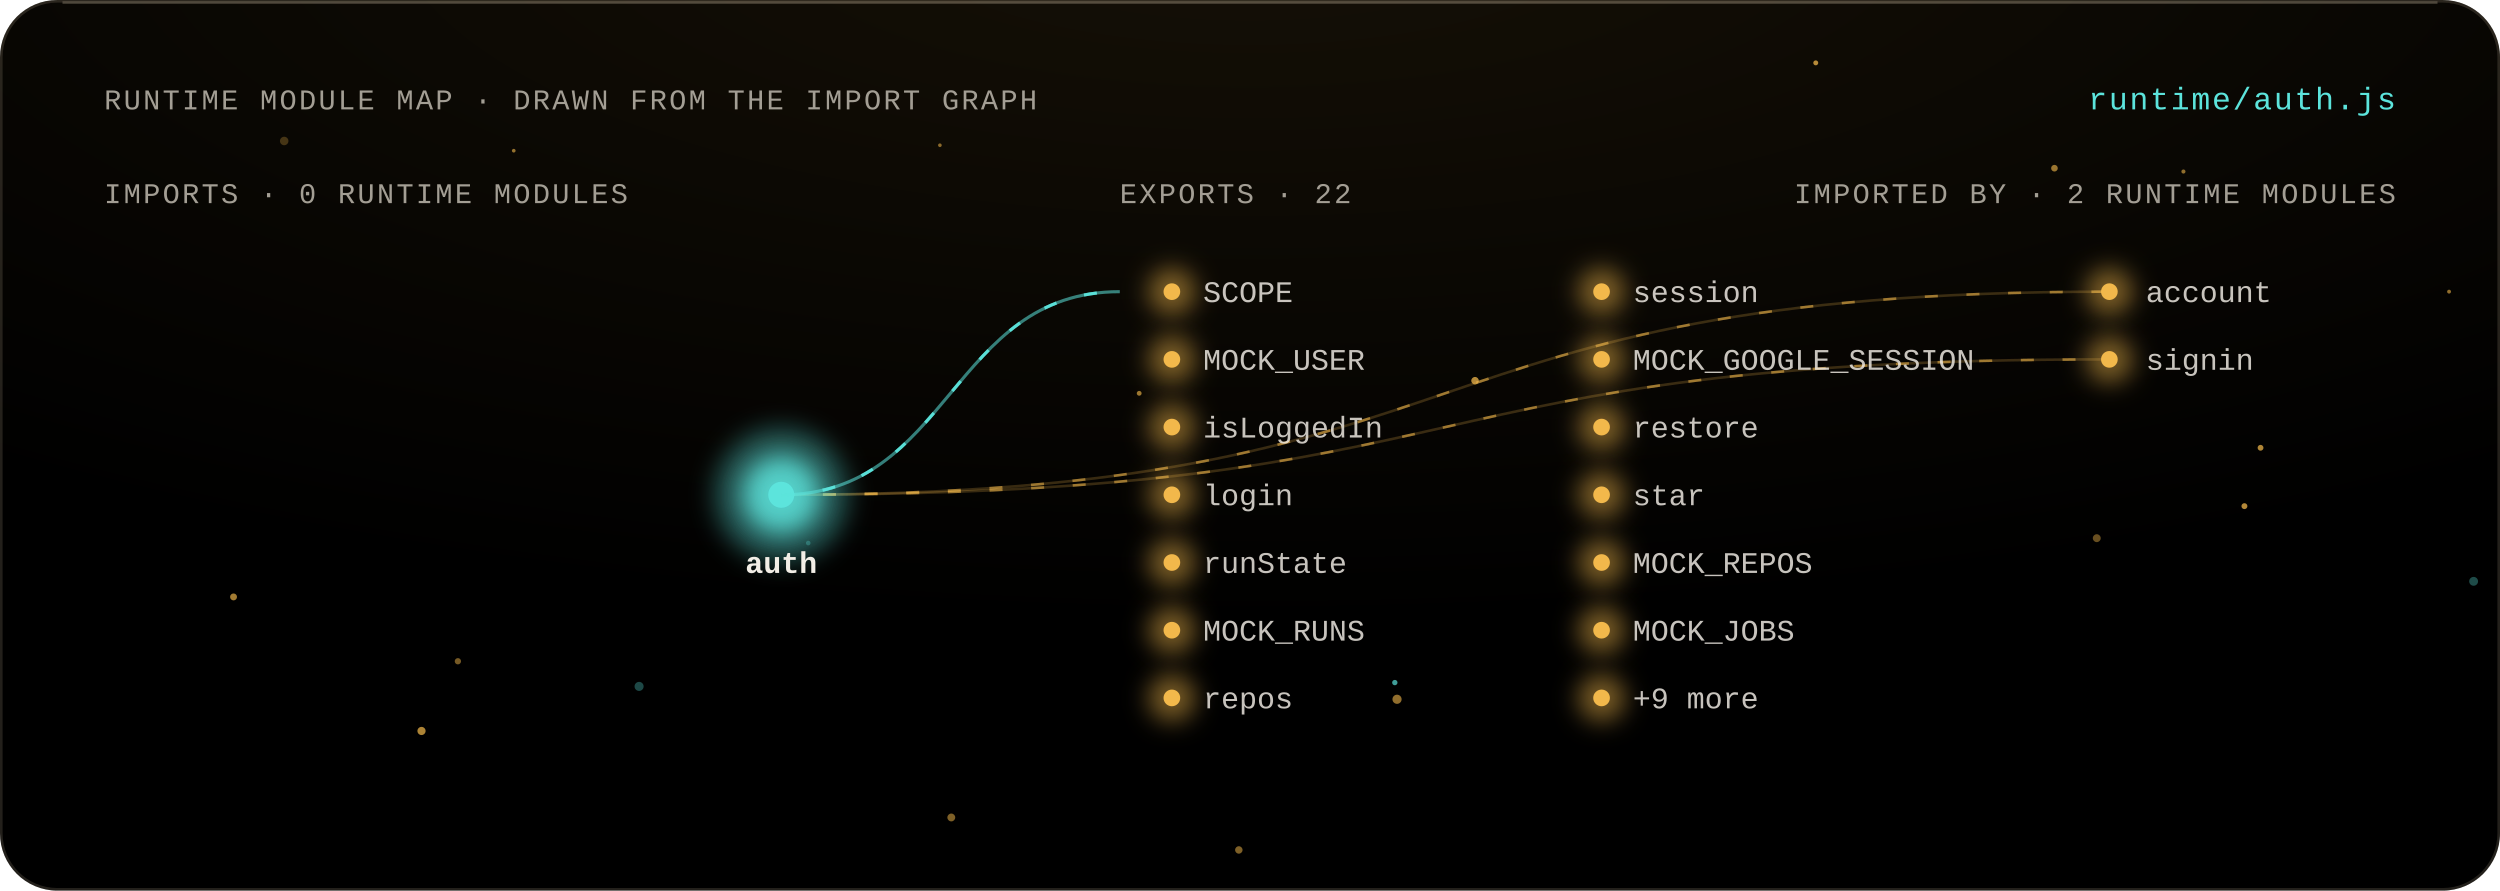
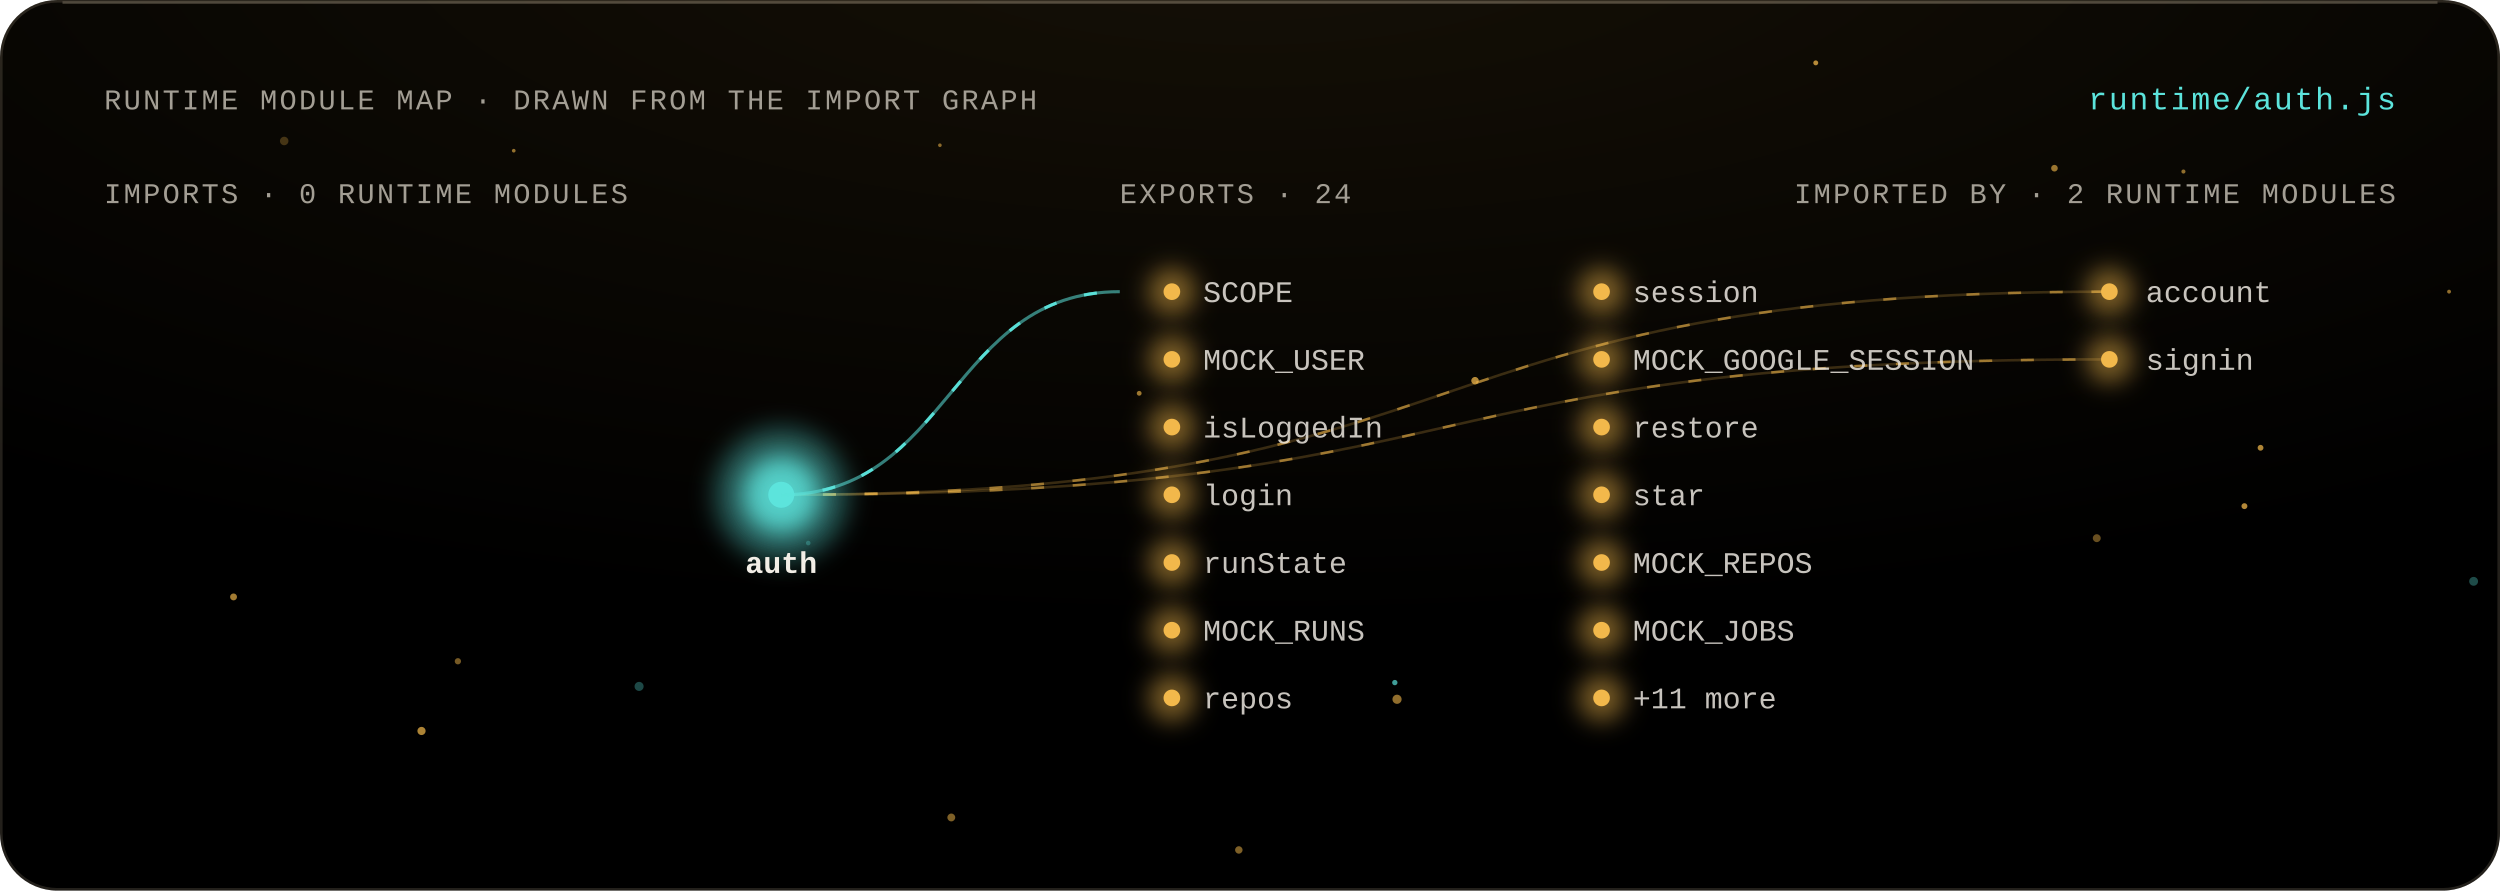
<svg xmlns="http://www.w3.org/2000/svg" viewBox="0 0 960 342" width="960" height="342" role="img" aria-labelledby="t">
  <style>
  text { font-family: 'Geist Mono', ui-monospace, 'Liberation Mono', Menlo, monospace; fill: #F2EEE6; }
  .m { fill: #A39E94; font-size: 11px; letter-spacing: .08em; }
  .l { font-size: 11.5px; }
  .h { font-size: 12px; fill: #5CE4DC; letter-spacing: .06em; }
  .flow { stroke-dasharray: 5 11; animation: flow 3s linear infinite; }
  @keyframes flow { to { stroke-dashoffset: -32; } }
  .breathe { animation: breathe 4.2s ease-in-out infinite; }
  @keyframes breathe { 50% { opacity: .38; } }
  .beat { animation: beat 2.6s ease-in-out infinite; transform-box: fill-box; transform-origin: center; }
  @keyframes beat { 50% { opacity: .55; transform: scale(1.35); } }
  .spin { transform-box: fill-box; transform-origin: center; animation: spin 48s linear infinite; }
  .spin-r { transform-box: fill-box; transform-origin: center; animation: spin 64s linear infinite reverse; }
  @keyframes spin { to { transform: rotate(360deg); } }
  @media (prefers-reduced-motion: reduce) { * { animation: none !important; } }
</style>
  <defs>
    <filter id="bloom" x="-80%" y="-80%" width="260%" height="260%">
      <feGaussianBlur stdDeviation="4.5" />
    </filter>
    <filter id="soft" x="-30%" y="-30%" width="160%" height="160%">
      <feGaussianBlur stdDeviation="1.4" />
    </filter>
    <radialGradient id="key" cx="50%" cy="-10%" r="80%">
      <stop offset="0" stop-color="#F2B84B" stop-opacity=".09" />
      <stop offset="1" stop-color="#F2B84B" stop-opacity="0" />
    </radialGradient>
    <linearGradient id="pair" x1="0" x2="1">
      <stop offset="0" stop-color="#F2B84B" />
      <stop offset="1" stop-color="#5CE4DC" />
    </linearGradient>
  </defs>
  <rect width="960" height="342" rx="22" fill="#000" />
  <rect width="960" height="342" rx="22" fill="url(#key)" />
  <rect x=".5" y=".5" width="959" height="341" rx="21.5" fill="none" stroke="rgba(255,232,196,.14)" />
  <path d="M 24 1 H 936" stroke="rgba(255,238,208,.22)" stroke-width="1" />
  <g>
    <circle cx="175.83" cy="253.92" r="1.21" fill="#F2B84B" opacity="0.49" class="breathe" style="animation-delay:-1.16s" />
    <circle cx="245.41" cy="263.58" r="1.74" fill="#5CE4DC" opacity="0.32" class="breathe" style="animation-delay:-0.14s" />
    <circle cx="197.28" cy="57.87" r="0.71" fill="#F2B84B" opacity="0.6" class="breathe" style="animation-delay:-2.95s" />
    <circle cx="161.86" cy="280.69" r="1.57" fill="#F2B84B" opacity="0.71" class="breathe" style="animation-delay:-1.18s" />
    <circle cx="838.44" cy="65.87" r="0.79" fill="#F2B84B" opacity="0.58" class="breathe" style="animation-delay:-4.16s" />
    <circle cx="109.13" cy="54.14" r="1.63" fill="#F2B84B" opacity="0.26" class="breathe" style="animation-delay:-2.65s" />
    <circle cx="788.91" cy="64.59" r="1.28" fill="#F2B84B" opacity="0.62" class="breathe" style="animation-delay:-2.81s" />
    <circle cx="861.86" cy="194.36" r="1.14" fill="#F2B84B" opacity="0.74" class="breathe" style="animation-delay:-0.82s" />
    <circle cx="805.16" cy="206.66" r="1.52" fill="#F2B84B" opacity="0.43" class="breathe" style="animation-delay:-3.88s" />
    <circle cx="535.61" cy="262.11" r="1.03" fill="#5CE4DC" opacity="0.69" class="breathe" style="animation-delay:-4.12s" />
    <circle cx="310.35" cy="208.53" r="0.89" fill="#5CE4DC" opacity="0.28" class="breathe" style="animation-delay:-1.76s" />
    <circle cx="365.3" cy="313.91" r="1.51" fill="#F2B84B" opacity="0.52" class="breathe" style="animation-delay:-1.53s" />
    <circle cx="437.45" cy="151.03" r="0.93" fill="#F2B84B" opacity="0.63" class="breathe" style="animation-delay:-2.39s" />
    <circle cx="360.92" cy="55.77" r="0.7" fill="#F2B84B" opacity="0.55" class="breathe" style="animation-delay:-3.49s" />
    <circle cx="697.25" cy="24.14" r="0.95" fill="#F2B84B" opacity="0.74" class="breathe" style="animation-delay:-2.74s" />
    <circle cx="89.68" cy="229.22" r="1.33" fill="#F2B84B" opacity="0.67" class="breathe" style="animation-delay:-3.53s" />
    <circle cx="868.05" cy="171.95" r="1.12" fill="#F2B84B" opacity="0.72" class="breathe" style="animation-delay:-1.61s" />
    <circle cx="940.44" cy="111.99" r="0.75" fill="#F2B84B" opacity="0.59" class="breathe" style="animation-delay:-0.04s" />
    <circle cx="536.46" cy="268.52" r="1.76" fill="#F2B84B" opacity="0.6" class="breathe" style="animation-delay:-3.57s" />
    <circle cx="566.41" cy="146.19" r="1.44" fill="#F2B84B" opacity="0.74" class="breathe" style="animation-delay:-0.58s" />
    <circle cx="949.87" cy="223.23" r="1.7" fill="#5CE4DC" opacity="0.33" class="breathe" style="animation-delay:-0.55s" />
    <circle cx="475.71" cy="326.38" r="1.43" fill="#F2B84B" opacity="0.52" class="breathe" style="animation-delay:-3.17s" />
  </g>
  <text x="40" y="42" class="m" text-anchor="start">RUNTIME MODULE MAP · DRAWN FROM THE IMPORT GRAPH</text>
  <text x="920" y="42" class="h" text-anchor="end">runtime/auth.js</text>
  <text x="40" y="78" class="m" text-anchor="start">IMPORTS · 0 RUNTIME MODULES</text>
-   <text x="430" y="78" class="m" text-anchor="start">EXPORTS · 22</text>
+   <text x="430" y="78" class="m" text-anchor="start">EXPORTS · 24</text>
  <text x="920" y="78" class="m" text-anchor="end">IMPORTED BY · 2 RUNTIME MODULES</text>
  <path d="M 300 190 C 580.5 190, 529.5 112, 810 112" fill="none" stroke="#F2B84B" stroke-opacity="0.22" stroke-width="1" />
  <path d="M 300 190 C 580.5 190, 529.5 112, 810 112" fill="none" stroke="#F2B84B" stroke-opacity="0.55" stroke-width="1" class="flow" />
  <g>
    <circle cx="810" cy="112" r="9" fill="#F2B84B" opacity="0.5" filter="url(#bloom)" class="breathe" style="animation-delay:-2.76s" />
    <circle cx="810" cy="112" r="3.2" fill="#F2B84B" />
  </g>
  <text x="824" y="116" class="l" text-anchor="start" fill="#F2EEE6" fill-opacity=".82">account</text>
  <path d="M 300 190 C 580.5 190, 529.5 138, 810 138" fill="none" stroke="#F2B84B" stroke-opacity="0.22" stroke-width="1" />
  <path d="M 300 190 C 580.5 190, 529.5 138, 810 138" fill="none" stroke="#F2B84B" stroke-opacity="0.55" stroke-width="1" class="flow" />
  <g>
    <circle cx="810" cy="138" r="9" fill="#F2B84B" opacity="0.5" filter="url(#bloom)" class="breathe" style="animation-delay:-1.87s" />
    <circle cx="810" cy="138" r="3.2" fill="#F2B84B" />
  </g>
  <text x="824" y="142" class="l" text-anchor="start" fill="#F2EEE6" fill-opacity=".82">signin</text>
  <circle cx="300" cy="190" r="26" fill="#5CE4DC" opacity=".35" filter="url(#bloom)" class="beat" />
  <g>
    <circle cx="300" cy="190" r="15" fill="#5CE4DC" opacity="0.85" filter="url(#bloom)" class="beat" style="animation-delay:-0s" />
    <circle cx="300" cy="190" r="5" fill="#5CE4DC" />
  </g>
  <text x="300" y="220" class="l" text-anchor="middle" fill="#5CE4DC" font-weight="700" font-size="13">auth</text>
  <path d="M 300 190 C 365 190, 365 112, 430 112" fill="none" stroke="#5CE4DC" stroke-opacity="0.55" stroke-width="1.2" />
  <path d="M 300 190 C 365 190, 365 112, 430 112" fill="none" stroke="#5CE4DC" stroke-opacity="0.95" stroke-width="1.2" class="flow" />
  <g>
    <circle cx="450" cy="112" r="9" fill="#F2B84B" opacity="0.5" filter="url(#bloom)" class="breathe" style="animation-delay:-0.73s" />
    <circle cx="450" cy="112" r="3.2" fill="#F2B84B" />
  </g>
  <text x="462" y="116" class="l" text-anchor="start" fill="#F2EEE6" fill-opacity=".82">SCOPE</text>
  <g>
    <circle cx="615" cy="112" r="9" fill="#F2B84B" opacity="0.5" filter="url(#bloom)" class="breathe" style="animation-delay:-2.97s" />
    <circle cx="615" cy="112" r="3.2" fill="#F2B84B" />
  </g>
  <text x="627" y="116" class="l" text-anchor="start" fill="#F2EEE6" fill-opacity=".82">session</text>
  <g>
    <circle cx="450" cy="138" r="9" fill="#F2B84B" opacity="0.5" filter="url(#bloom)" class="breathe" style="animation-delay:-1.92s" />
    <circle cx="450" cy="138" r="3.2" fill="#F2B84B" />
  </g>
  <text x="462" y="142" class="l" text-anchor="start" fill="#F2EEE6" fill-opacity=".82">MOCK_USER</text>
  <g>
    <circle cx="615" cy="138" r="9" fill="#F2B84B" opacity="0.5" filter="url(#bloom)" class="breathe" style="animation-delay:-1.11s" />
    <circle cx="615" cy="138" r="3.2" fill="#F2B84B" />
  </g>
  <text x="627" y="142" class="l" text-anchor="start" fill="#F2EEE6" fill-opacity=".82">MOCK_GOOGLE_SESSION</text>
  <g>
    <circle cx="450" cy="164" r="9" fill="#F2B84B" opacity="0.5" filter="url(#bloom)" class="breathe" style="animation-delay:-0.18s" />
    <circle cx="450" cy="164" r="3.2" fill="#F2B84B" />
  </g>
  <text x="462" y="168" class="l" text-anchor="start" fill="#F2EEE6" fill-opacity=".82">isLoggedIn</text>
  <g>
    <circle cx="615" cy="164" r="9" fill="#F2B84B" opacity="0.5" filter="url(#bloom)" class="breathe" style="animation-delay:-3.79s" />
    <circle cx="615" cy="164" r="3.2" fill="#F2B84B" />
  </g>
  <text x="627" y="168" class="l" text-anchor="start" fill="#F2EEE6" fill-opacity=".82">restore</text>
  <g>
    <circle cx="450" cy="190" r="9" fill="#F2B84B" opacity="0.5" filter="url(#bloom)" class="breathe" style="animation-delay:-1.02s" />
    <circle cx="450" cy="190" r="3.2" fill="#F2B84B" />
  </g>
  <text x="462" y="194" class="l" text-anchor="start" fill="#F2EEE6" fill-opacity=".82">login</text>
  <g>
    <circle cx="615" cy="190" r="9" fill="#F2B84B" opacity="0.5" filter="url(#bloom)" class="breathe" style="animation-delay:-3.08s" />
    <circle cx="615" cy="190" r="3.2" fill="#F2B84B" />
  </g>
  <text x="627" y="194" class="l" text-anchor="start" fill="#F2EEE6" fill-opacity=".82">star</text>
  <g>
    <circle cx="450" cy="216" r="9" fill="#F2B84B" opacity="0.5" filter="url(#bloom)" class="breathe" style="animation-delay:-0.59s" />
    <circle cx="450" cy="216" r="3.2" fill="#F2B84B" />
  </g>
  <text x="462" y="220" class="l" text-anchor="start" fill="#F2EEE6" fill-opacity=".82">runState</text>
  <g>
    <circle cx="615" cy="216" r="9" fill="#F2B84B" opacity="0.5" filter="url(#bloom)" class="breathe" style="animation-delay:-0.13s" />
    <circle cx="615" cy="216" r="3.2" fill="#F2B84B" />
  </g>
  <text x="627" y="220" class="l" text-anchor="start" fill="#F2EEE6" fill-opacity=".82">MOCK_REPOS</text>
  <g>
    <circle cx="450" cy="242" r="9" fill="#F2B84B" opacity="0.5" filter="url(#bloom)" class="breathe" style="animation-delay:-0.92s" />
    <circle cx="450" cy="242" r="3.2" fill="#F2B84B" />
  </g>
  <text x="462" y="246" class="l" text-anchor="start" fill="#F2EEE6" fill-opacity=".82">MOCK_RUNS</text>
  <g>
    <circle cx="615" cy="242" r="9" fill="#F2B84B" opacity="0.5" filter="url(#bloom)" class="breathe" style="animation-delay:-0.04s" />
    <circle cx="615" cy="242" r="3.2" fill="#F2B84B" />
  </g>
  <text x="627" y="246" class="l" text-anchor="start" fill="#F2EEE6" fill-opacity=".82">MOCK_JOBS</text>
  <g>
    <circle cx="450" cy="268" r="9" fill="#F2B84B" opacity="0.5" filter="url(#bloom)" class="breathe" style="animation-delay:-0.82s" />
    <circle cx="450" cy="268" r="3.2" fill="#F2B84B" />
  </g>
  <text x="462" y="272" class="l" text-anchor="start" fill="#F2EEE6" fill-opacity=".82">repos</text>
  <g>
    <circle cx="615" cy="268" r="9" fill="#F2B84B" opacity="0.5" filter="url(#bloom)" class="breathe" style="animation-delay:-0.68s" />
    <circle cx="615" cy="268" r="3.2" fill="#F2B84B" />
  </g>
-   <text x="627" y="272" class="l" text-anchor="start" fill="#F2EEE6" fill-opacity=".82">+9 more</text>
+   <text x="627" y="272" class="l" text-anchor="start" fill="#F2EEE6" fill-opacity=".82">+11 more</text>
</svg>
